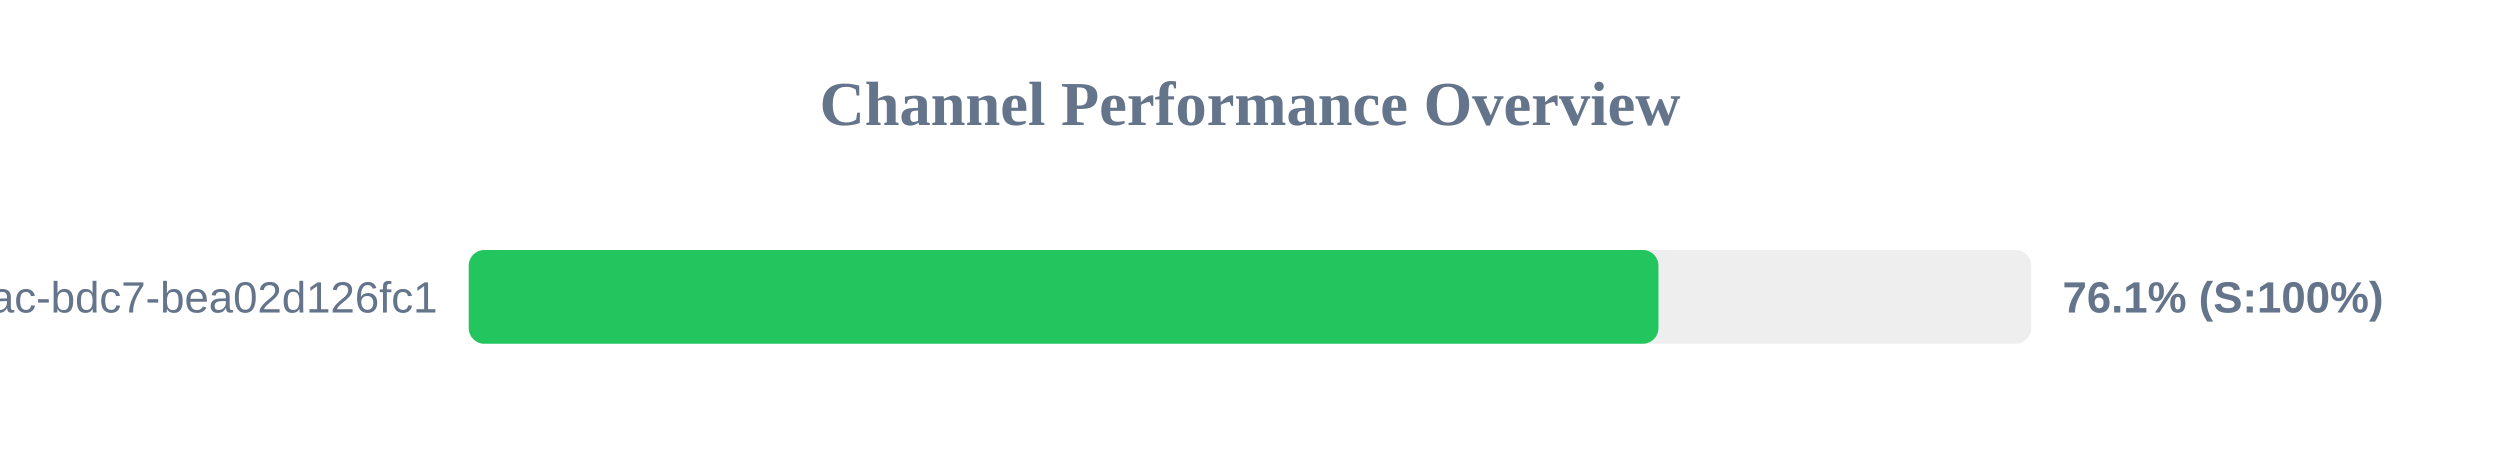
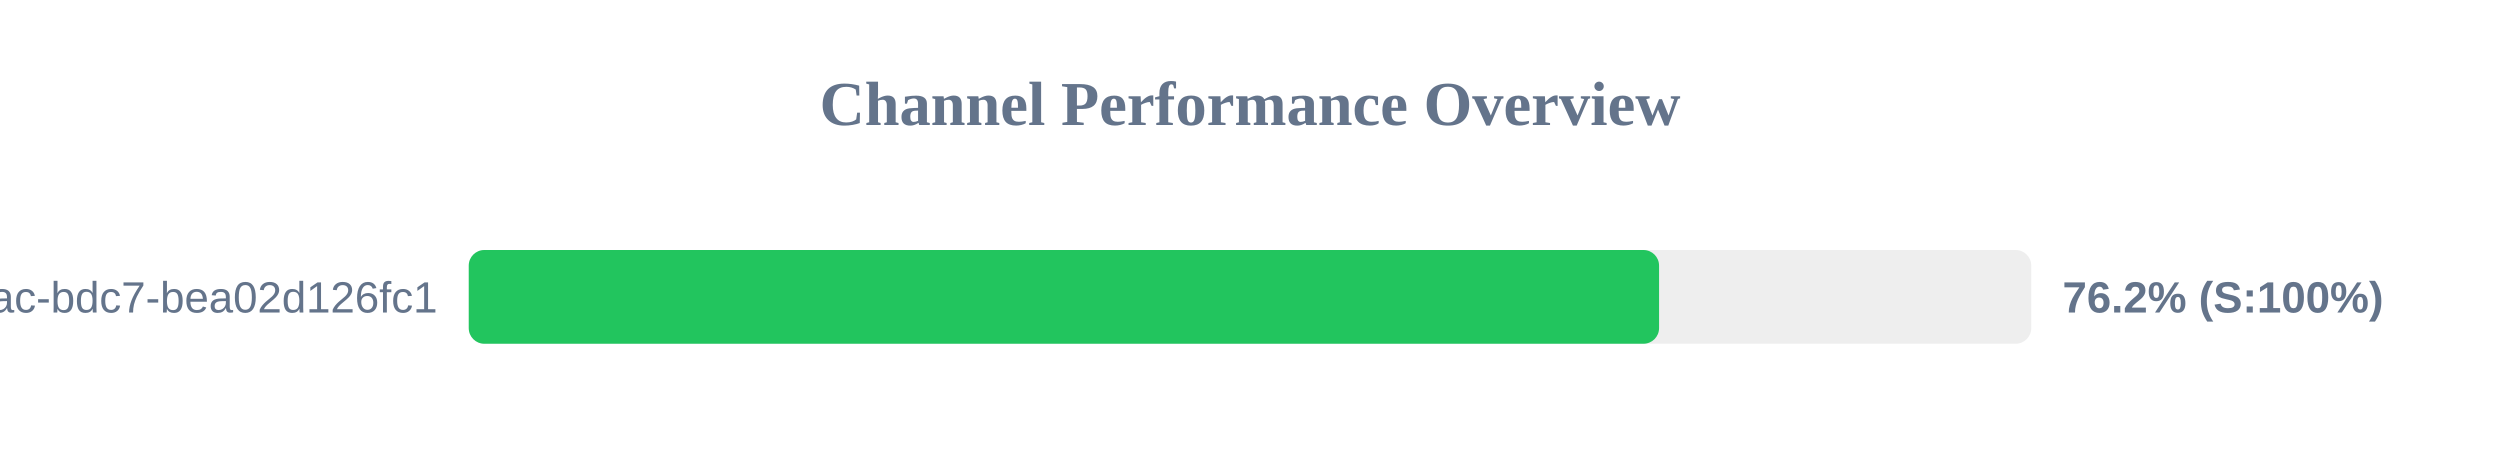
<svg xmlns="http://www.w3.org/2000/svg" width="800" height="150" version="1.1">
  <style>
        .row { font: 14px Arial; fill: #64748b; }
        .score { font: bold 14px Arial; fill: #64748b; }
    </style>
  <text x="400" y="40" text-anchor="middle" font-size="20px" font-weight="bold" fill="#64748b">Channel Performance Overview</text>
  <rect x="150" y="80" width="500" height="30" fill="#eee" rx="5" />
-   <rect x="150" y="80" width="380.7" height="30" fill="#22c55e" rx="5" />
+   <rect x="150" y="80" width="380.9" height="30" fill="#22c55e" rx="5" />
  <text x="140" y="100" text-anchor="end" class="row">?uuid=e31ad3e6-e341-42ac-bdc7-bea02d126fc1</text>
-   <text x="660" y="100" text-anchor="start" class="score">76.1% (S:100%)</text>
+   <text x="660" y="100" text-anchor="start" class="score">76.2% (S:100%)</text>
</svg>
